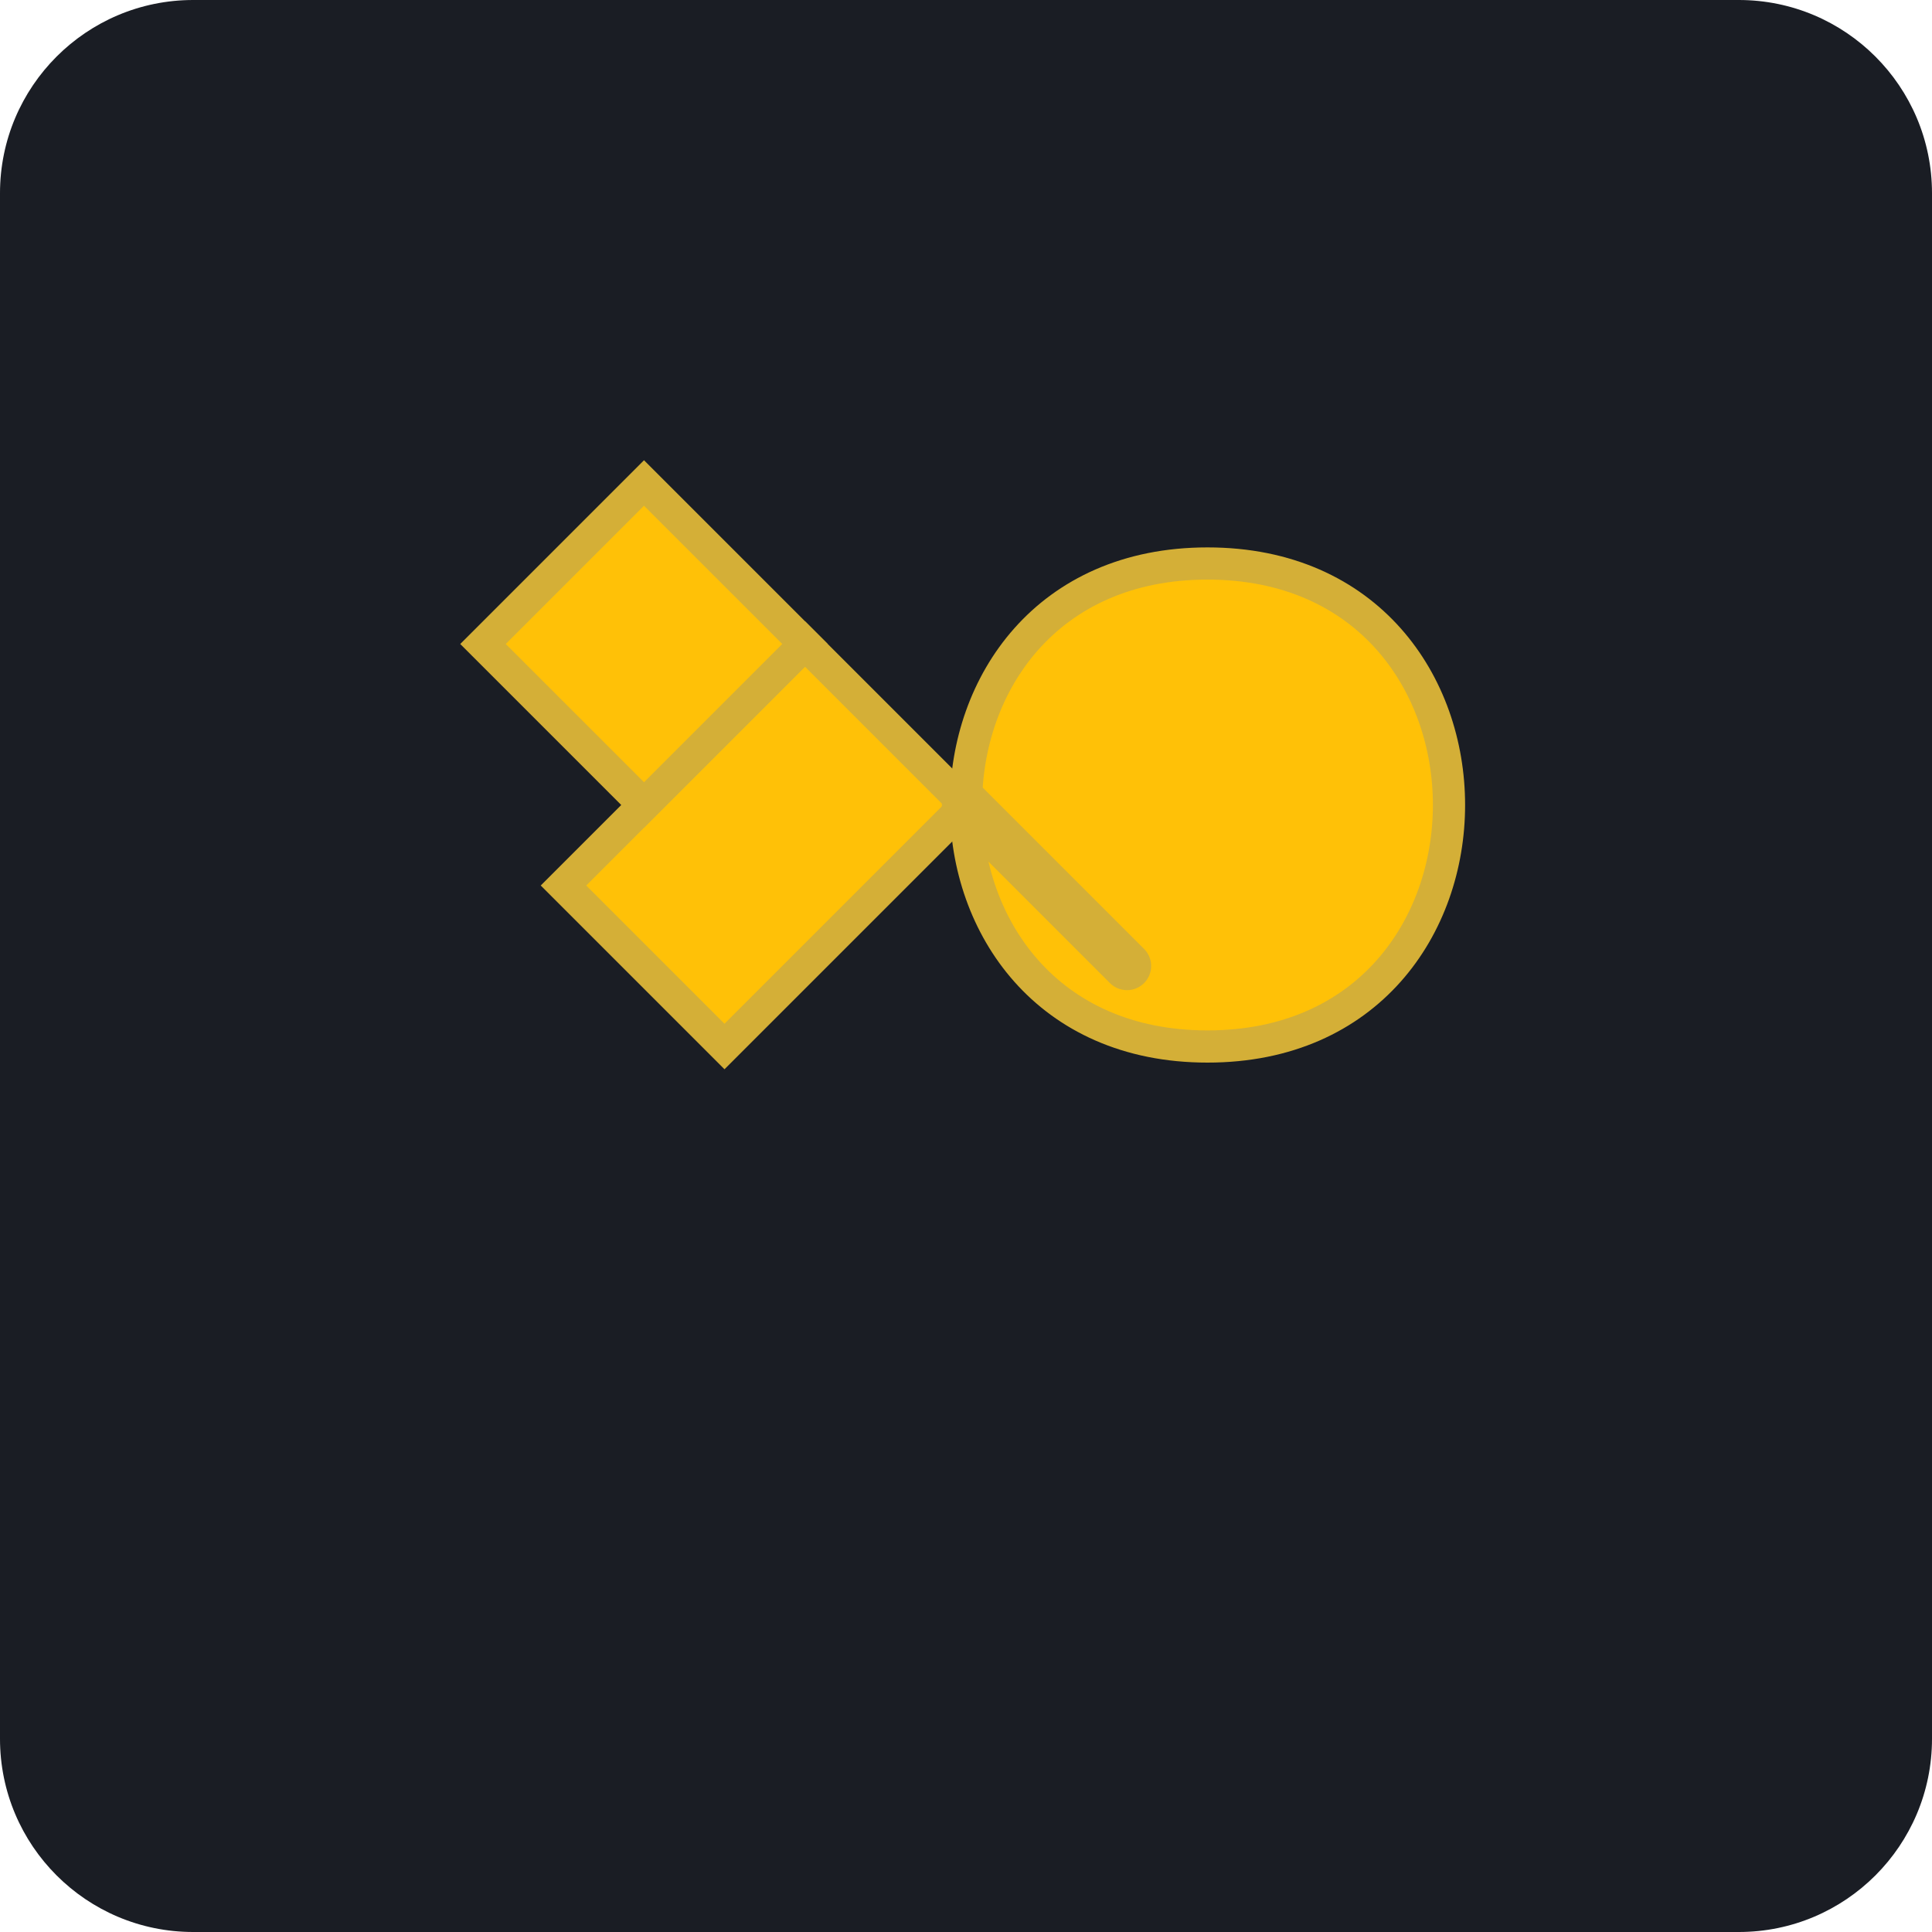
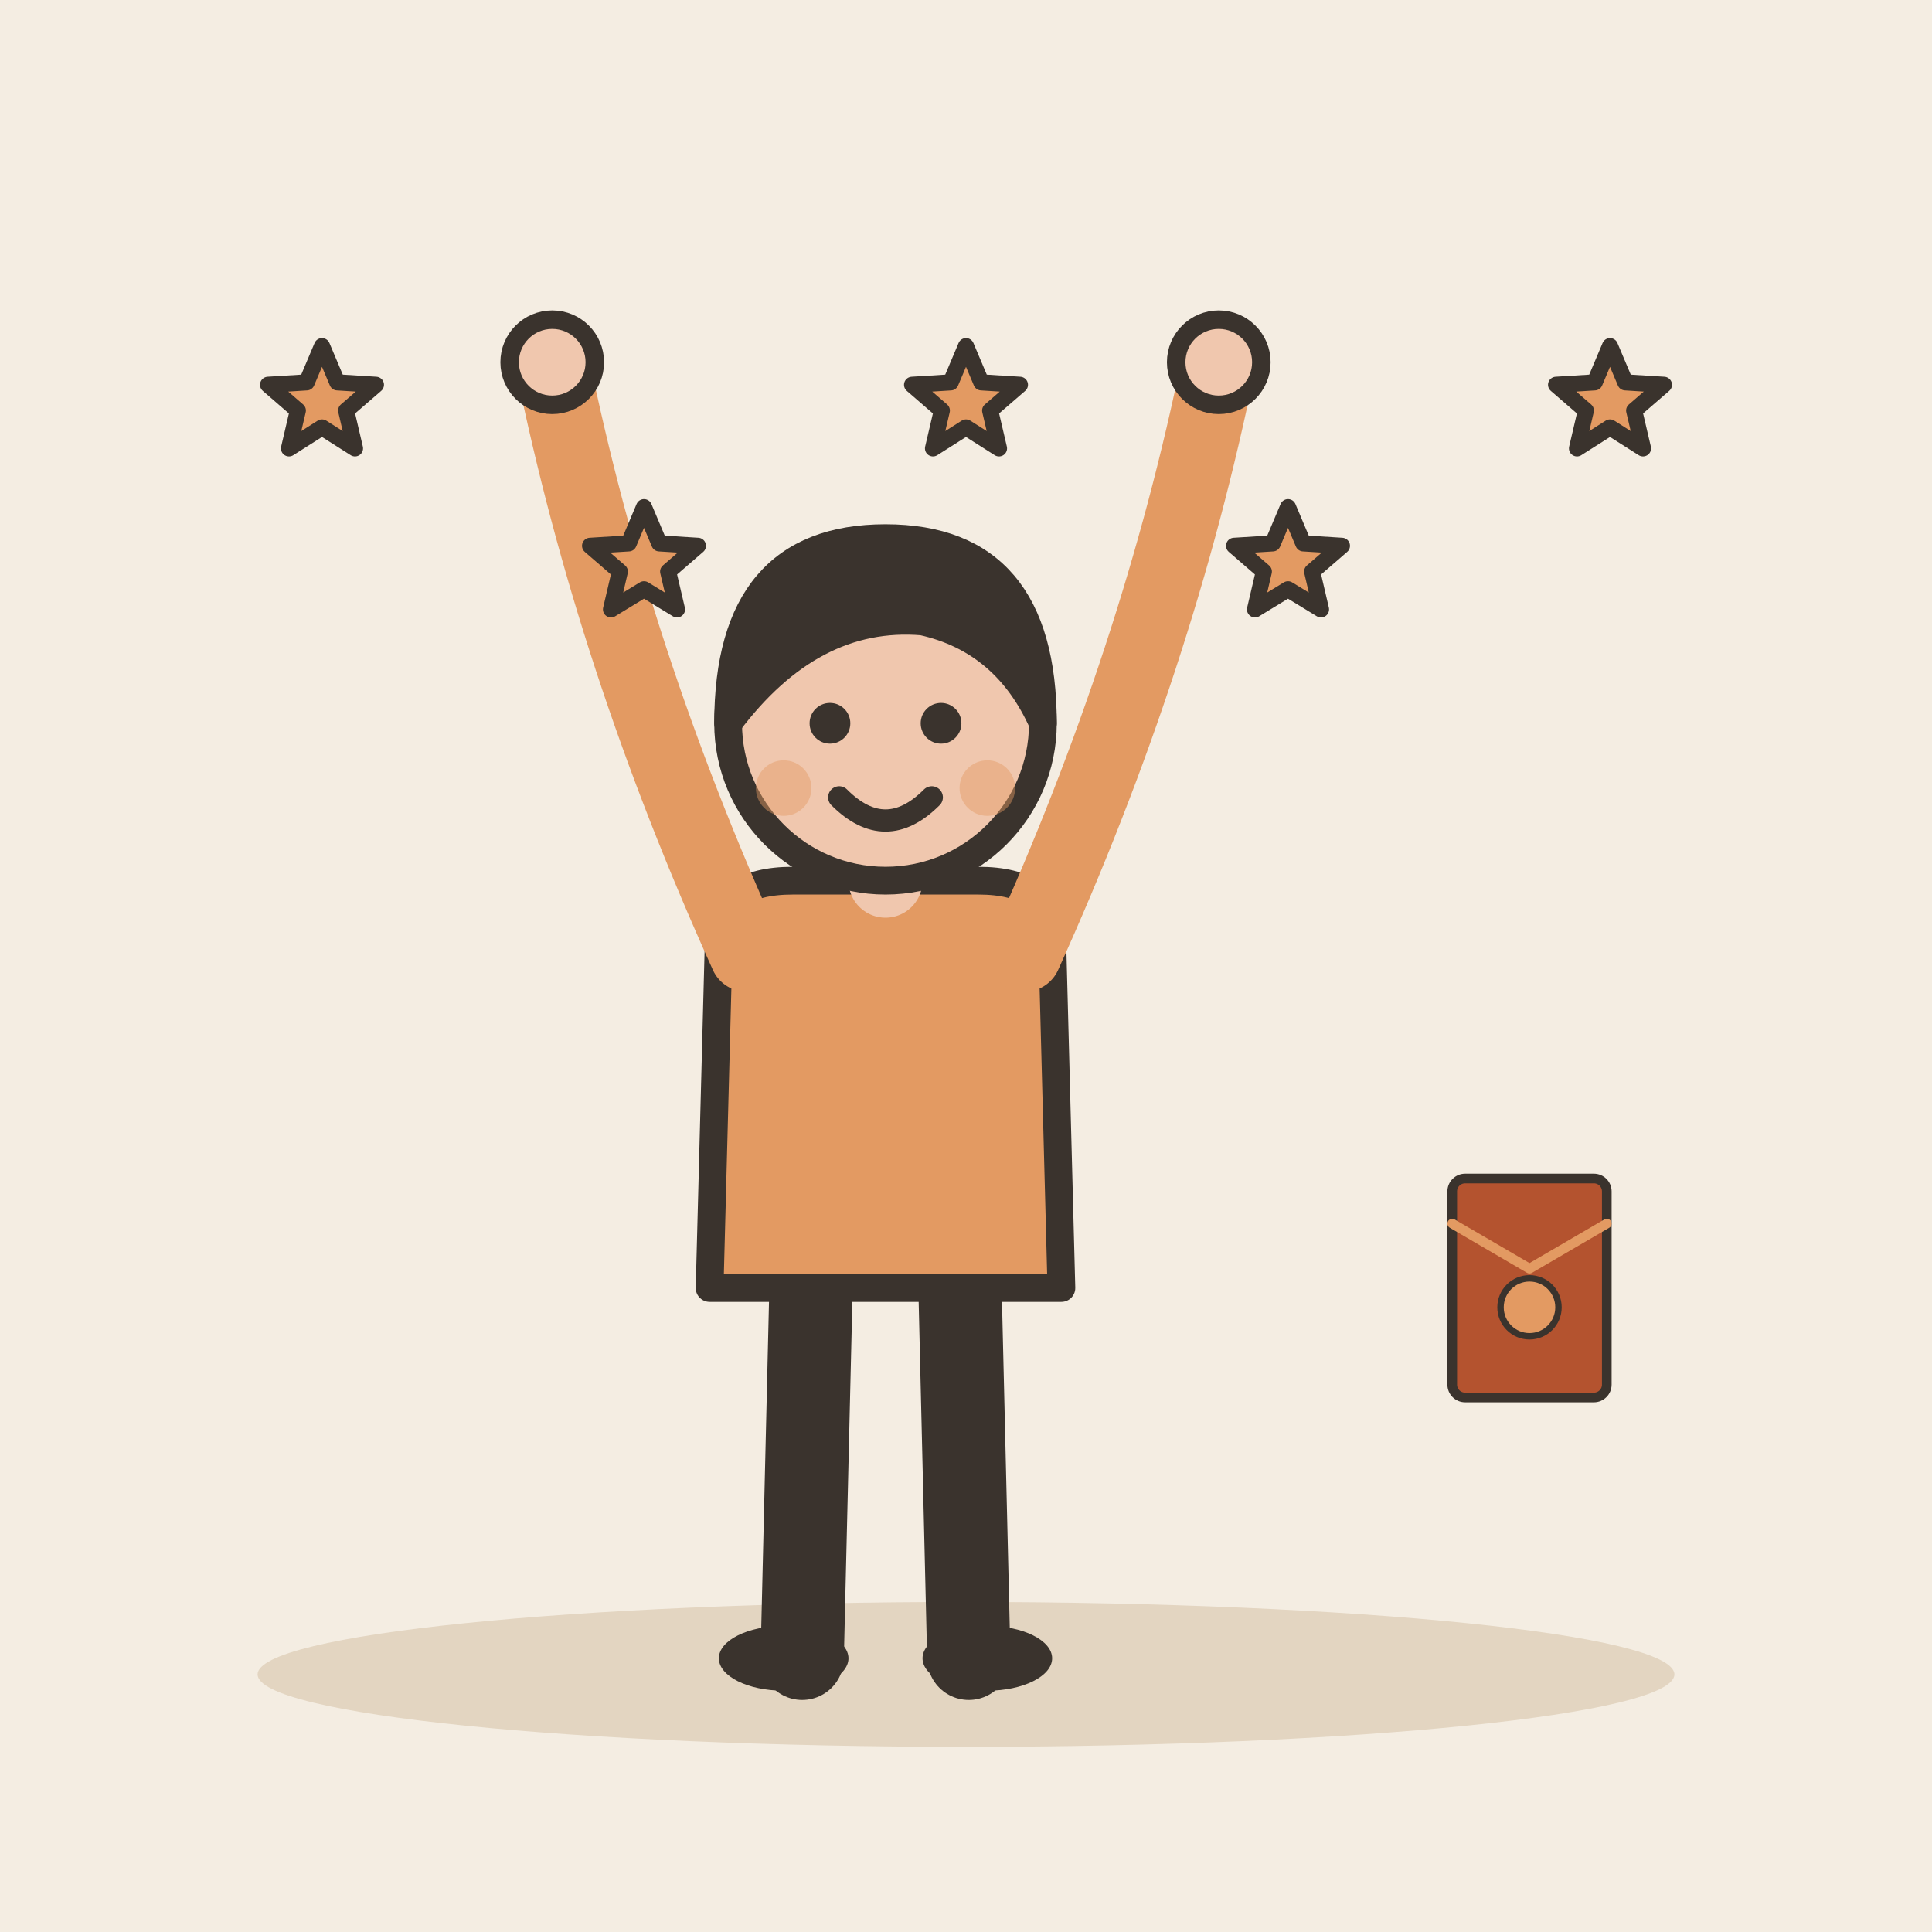
- <svg xmlns="http://www.w3.org/2000/svg" viewBox="0 0 240 240">
-   <rect width="240" height="240" rx="24" fill="#1A1D24" />
-   <g transform="translate(60, 60) scale(0.5)">
-     <path d="M180 20C140 20 120 50 120 80C120 110 140 140 180 140C220 140 240 110 240 80C240 50 220 20 180 20Z" fill="#FFC107" />
-     <path d="M180 20C140 20 120 50 120 80C120 110 140 140 180 140C220 140 240 110 240 80C240 50 220 20 180 20Z" fill="none" stroke="#D4AF37" stroke-width="8" />
-     <path d="M120 80L60 140L20 100L80 40L120 80Z" fill="#FFC107" />
-     <path d="M120 80L60 140L20 100L80 40L120 80Z" fill="none" stroke="#D4AF37" stroke-width="8" />
-     <path d="M80 40L40 0L0 40L40 80L80 40Z" fill="#FFC107" />
-     <path d="M80 40L40 0L0 40L40 80L80 40Z" fill="none" stroke="#D4AF37" stroke-width="8" />
-     <path d="M120 80L160 120" stroke="#D4AF37" stroke-width="12" stroke-linecap="round" />
+ <svg xmlns="http://www.w3.org/2000/svg" viewBox="0 0 240 240" data-style="editorial">
+   <rect width="240" height="240" fill="#F4EDE2" />
+   <ellipse cx="120" cy="208" rx="88" ry="9" fill="#E3D5C1" />
+   <g transform="translate(110 206) scale(1.15 1.15)">
+     <path d="M-8 -42L-9 0" stroke="#3A332D" stroke-width="9" stroke-linecap="round" fill="none" />
+     <path d="M8 -42L9 0" stroke="#3A332D" stroke-width="9" stroke-linecap="round" fill="none" />
+     <ellipse cx="-11" cy="0" rx="7" ry="3.5" fill="#3A332D" />
+     <ellipse cx="11" cy="0" rx="7" ry="3.5" fill="#3A332D" />
+     <path d="M-18 -78Q-18 -84 -10 -84L10 -84Q18 -84 18 -78L19 -40L-19 -40Z" fill="#E39A62" stroke="#3A332D" stroke-width="3" stroke-linecap="round" stroke-linejoin="round" />
+     <path d="M-15 -76Q-29.5 -108 -36 -140" fill="none" stroke="#E39A62" stroke-width="8" stroke-linecap="round" stroke-linejoin="round" />
+     <circle cx="-36" cy="-140" r="4.6" fill="#F0C7AE" stroke="#3A332D" stroke-linecap="round" stroke-linejoin="round" stroke-width="2" />
+     <path d="M15 -76Q29.5 -108 36 -140" fill="none" stroke="#E39A62" stroke-width="8" stroke-linecap="round" stroke-linejoin="round" />
+     <circle cx="36" cy="-140" r="4.6" fill="#F0C7AE" stroke="#3A332D" stroke-linecap="round" stroke-linejoin="round" stroke-width="2" />
+     <path d="M0 -84L0 -88" stroke="#F0C7AE" stroke-width="8" stroke-linecap="round" fill="none" />
+     <circle cx="0" cy="-101" r="17" fill="#F0C7AE" stroke="#3A332D" stroke-width="3" stroke-linecap="round" stroke-linejoin="round" />
+     <path d="M-17 -101Q-17 -121 0 -121Q17 -121 17 -101Q13 -110 4 -112Q-8 -113 -17 -101Z" fill="#3A332D" stroke="#3A332D" stroke-width="3" stroke-linecap="round" stroke-linejoin="round" />
+     <circle cx="-6" cy="-101" r="2.2" fill="#3A332D" />
+     <circle cx="6" cy="-101" r="2.2" fill="#3A332D" />
+     <path d="M-5 -93Q0 -88 5 -93" fill="none" stroke="#3A332D" stroke-width="2.4" stroke-linecap="round" stroke-linejoin="round" />
+     <circle cx="-11" cy="-94" r="3" fill="#E39A62" opacity="0.45" />
+     <circle cx="11" cy="-94" r="3" fill="#E39A62" opacity="0.45" />
+   </g>
+   <path d="M40.0 43.0L41.9 47.5L46.7 47.8L43.0 51.0L44.1 55.7L40.0 53.1L35.9 55.7L37.0 51.0L33.3 47.8L38.1 47.5Z" fill="#E39A62" stroke="#3A332D" stroke-width="2" stroke-linecap="round" stroke-linejoin="round" />
+   <path d="M80.0 63.0L81.9 67.5L86.7 67.8L83.0 71.0L84.1 75.7L80.0 73.2L75.9 75.7L77.0 71.0L73.3 67.8L78.1 67.5Z" fill="#E39A62" stroke="#3A332D" stroke-width="2" stroke-linecap="round" stroke-linejoin="round" />
+   <path d="M120.0 43.0L121.9 47.5L126.7 47.8L123.0 51.0L124.1 55.7L120.0 53.1L115.9 55.7L117.0 51.0L113.3 47.8L118.1 47.5Z" fill="#E39A62" stroke="#3A332D" stroke-width="2" stroke-linecap="round" stroke-linejoin="round" />
+   <path d="M160.0 63.0L161.9 67.5L166.7 67.8L163.0 71.0L164.1 75.7L160.0 73.2L155.9 75.7L157.0 71.0L153.3 67.8L158.1 67.5Z" fill="#E39A62" stroke="#3A332D" stroke-width="2" stroke-linecap="round" stroke-linejoin="round" />
+   <path d="M200.0 43.0L201.9 47.5L206.7 47.8L203.0 51.0L204.1 55.7L200.0 53.1L195.9 55.7L197.0 51.0L193.3 47.8L198.1 47.5Z" fill="#E39A62" stroke="#3A332D" stroke-width="2" stroke-linecap="round" stroke-linejoin="round" />
+   <g transform="translate(190 160) scale(0.4 0.4)">
+     <rect x="-24" y="-34" width="48" height="68" rx="4" fill="#B4532F" stroke="#3A332D" stroke-width="3" stroke-linecap="round" stroke-linejoin="round" />
+     <path d="M-24 -20L0 -6L24 -20" fill="none" stroke="#E39A62" stroke-width="3" stroke-linecap="round" stroke-linejoin="round" />
+     <circle cx="0" cy="6" r="9" fill="#E39A62" stroke="#3A332D" stroke-linecap="round" stroke-linejoin="round" stroke-width="2" />
  </g>
</svg>
